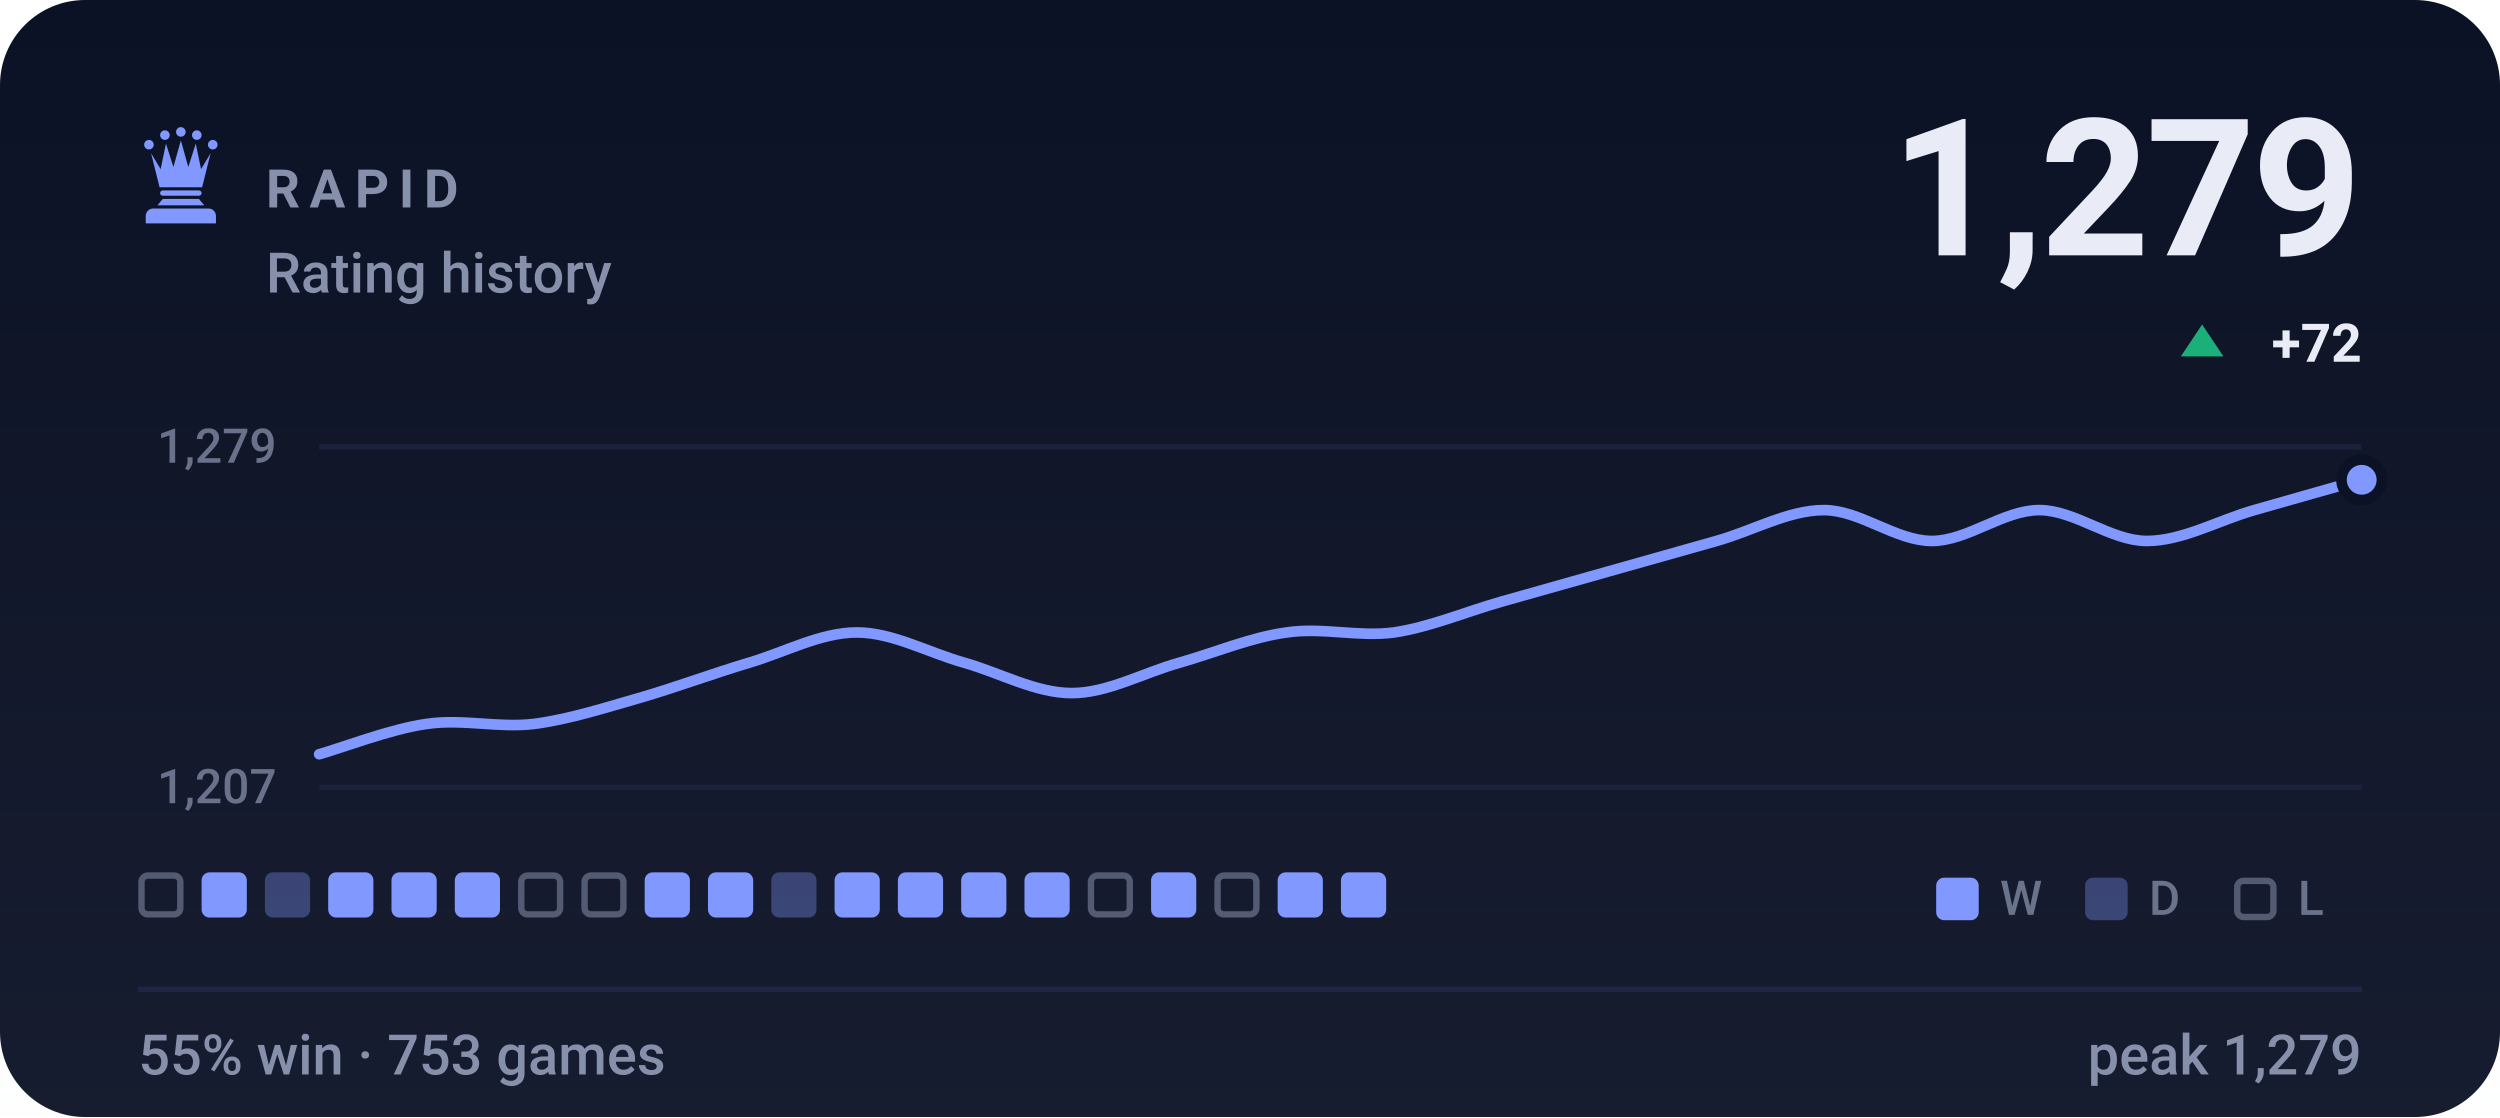
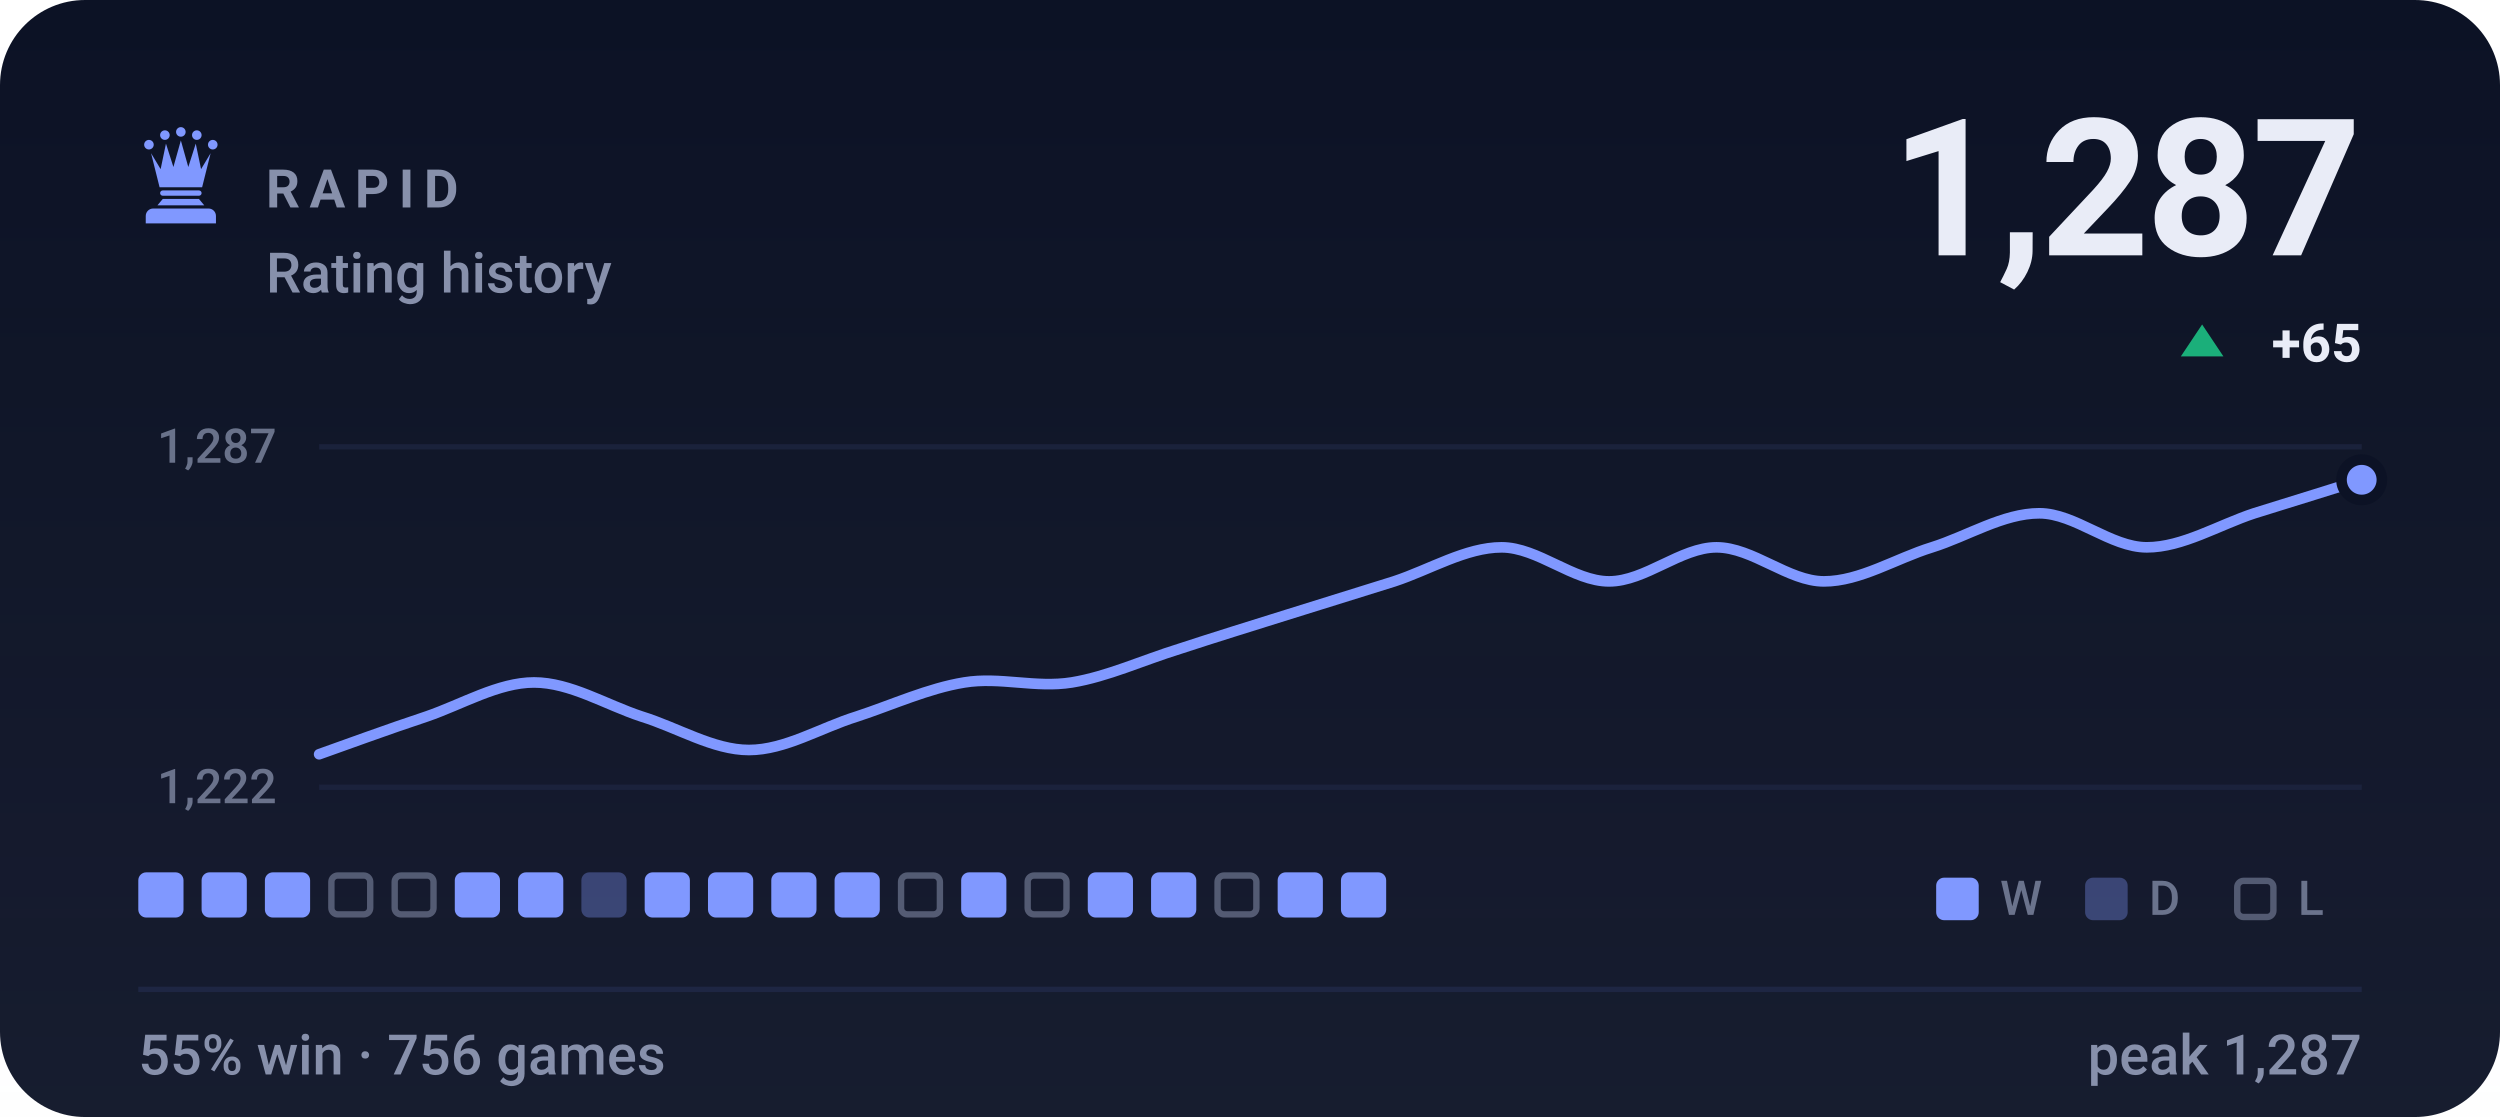
- <svg xmlns="http://www.w3.org/2000/svg" viewBox="0 0 470 210" width="470" height="210" role="img" aria-label="RAPID rating history, currently 1279, 55% win rate over 753 games">
+ <svg xmlns="http://www.w3.org/2000/svg" viewBox="0 0 470 210" width="470" height="210" role="img" aria-label="RAPID rating history, currently 1287, 55% win rate over 756 games">
  <style>svg{font-family:-apple-system,BlinkMacSystemFont,'Segoe UI',Roboto,'Helvetica Neue',Arial,sans-serif}text{fill:#e9ecf7;white-space:pre}.bg{fill:#0c1225}.acc{fill:#8098ff}.win{fill:#1baf7a}.draw{fill:#8b8f96}.loss{fill:#d03b3b}.lbl{font-size:10px;font-weight:600;letter-spacing:.18em;fill:#8790ab}.cap{font-size:10.5px;font-weight:500;fill:#8790ab}.num{font-family:-apple-system,BlinkMacSystemFont,'Segoe UI',Roboto,'Helvetica Neue',Arial,sans-serif;font-weight:700;letter-spacing:-.02em}.tick{font-size:9px;font-weight:500;fill:#8790ab;opacity:.75}.dl{font-size:10px;font-weight:600}.rule{stroke:#1e2643;stroke-width:1;fill:none}.grid{stroke:#1e2643;stroke-width:1;fill:none;opacity:.7}.ln{fill:none;stroke:#8098ff;stroke-width:2;stroke-linecap:round;stroke-linejoin:round}.ring{stroke:#0c1225;stroke-width:2}.hollow{fill:none;stroke-width:1.5}.sq{fill:#e9ecf7;opacity:.035}</style>
  <rect class="bg" width="470" height="210" rx="16" />
  <defs>
    <linearGradient id="gp" x1="0" y1="0" x2="0" y2="1">
      <stop offset="0" stop-color="#e9ecf7" stop-opacity="0" />
      <stop offset="1" stop-color="#e9ecf7" stop-opacity=".05" />
    </linearGradient>
  </defs>
  <rect width="470" height="210" fill="url(#gp)" />
  <g class="acc" transform="translate(24.0,22.8) scale(0.2)">
    <circle cx="20" cy="22" r="4.5" />
    <circle cx="35" cy="13" r="4.5" />
    <circle cx="50" cy="10" r="4.5" />
    <circle cx="65" cy="13" r="4.5" />
    <circle cx="80" cy="22" r="4.5" />
    <path d="M30 62L22 30L31 45L36 21L43 43L50 18L57 43L64 21L69 45L78 30L70 62z" />
    <path d="M33 65h34a2.5 2.5 0 0 1 0 5H33a2.5 2.5 0 0 1 0-5z" />
    <path d="M33 73h34l5 6H28z" />
    <path d="M24 82h52a7 7 0 0 1 7 7v7H17v-7a7 7 0 0 1 7-7z" />
  </g>
  <text class="lbl" x="50" y="39">RAPID</text>
  <text class="cap" x="50" y="55">Rating history</text>
-   <text class="num" x="444" y="48" text-anchor="end" style="font-size:36px">1,279</text>
+   <text class="num" x="444" y="48" text-anchor="end" style="font-size:36px">1,287</text>
  <path fill="#1baf7a" d="M414 61L418 67H410Z" />
-   <text class="dl" x="444" y="68" text-anchor="end" fill="#1baf7a">+72</text>
+   <text class="dl" x="444" y="68" text-anchor="end" fill="#1baf7a">+65</text>
  <line class="grid" x1="60" y1="84" x2="444" y2="84" />
  <line class="grid" x1="60" y1="148" x2="444" y2="148" />
-   <text class="tick" x="52" y="87" text-anchor="end">1,279</text>
-   <text class="tick" x="52" y="151" text-anchor="end">1,207</text>
-   <path class="ln" d="M60.0 141.8C63.4 140.9 73.5 137.0 80.2 136.1C86.9 135.1 93.7 136.9 100.4 136.1C107.2 135.2 113.9 133.0 120.6 131.1C127.4 129.1 134.1 126.6 140.8 124.6C147.6 122.6 154.3 118.9 161.1 118.9C167.8 118.9 174.5 122.7 181.3 124.6C188.0 126.5 194.7 130.3 201.5 130.3C208.2 130.3 214.9 126.5 221.7 124.6C228.4 122.7 235.2 119.8 241.9 118.9C248.6 117.9 255.4 119.8 262.1 118.9C268.8 117.9 275.6 115.0 282.3 113.1C289.1 111.2 295.8 109.3 302.5 107.4C309.3 105.5 316.0 103.6 322.7 101.7C329.5 99.8 336.2 95.9 342.9 95.9C349.7 95.9 356.4 101.7 363.2 101.7C369.9 101.7 376.6 95.9 383.4 95.9C390.1 95.9 396.8 101.7 403.6 101.7C410.3 101.7 417.1 97.8 423.8 95.9C430.5 94.0 440.6 91.1 444.0 90.2" />
+   <text class="tick" x="52" y="87" text-anchor="end">1,287</text>
+   <text class="tick" x="52" y="151" text-anchor="end">1,222</text>
+   <path class="ln" d="M60.0 141.8C63.4 140.6 73.5 136.9 80.2 134.7C86.9 132.4 93.7 128.3 100.4 128.3C107.2 128.3 113.9 132.5 120.6 134.7C127.4 136.8 134.1 141.0 140.8 141.0C147.6 141.0 154.3 136.8 161.1 134.7C167.8 132.5 174.5 129.4 181.3 128.3C188.0 127.2 194.7 129.4 201.5 128.3C208.2 127.2 214.9 124.1 221.7 122.0C228.4 119.8 235.2 117.7 241.9 115.6C248.6 113.5 255.4 111.4 262.1 109.3C268.8 107.1 275.6 102.9 282.3 102.9C289.1 102.9 295.8 109.3 302.5 109.3C309.3 109.3 316.0 102.9 322.7 102.9C329.5 102.9 336.2 109.3 342.9 109.3C349.7 109.3 356.4 105.0 363.2 102.9C369.9 100.8 376.6 96.5 383.4 96.5C390.1 96.5 396.8 102.9 403.6 102.9C410.3 102.9 417.1 98.7 423.8 96.5C430.5 94.4 440.6 91.3 444.0 90.2" />
  <circle class="acc ring" cx="444.0" cy="90.2" r="3.8" />
-   <rect x="26.6" y="164.6" width="7.3" height="7.3" rx="1.2" fill="none" stroke="#8790ab" stroke-width="1.2" opacity=".55" />
+   <rect x="26.0" y="164" width="8.5" height="8.5" rx="1.5" fill="#8098ff" />
  <rect x="37.9" y="164" width="8.5" height="8.5" rx="1.5" fill="#8098ff" />
-   <rect x="49.8" y="164" width="8.5" height="8.5" rx="1.5" fill="#8098ff" opacity=".34" />
-   <rect x="61.7" y="164" width="8.5" height="8.5" rx="1.5" fill="#8098ff" />
-   <rect x="73.6" y="164" width="8.5" height="8.5" rx="1.5" fill="#8098ff" />
+   <rect x="49.8" y="164" width="8.5" height="8.5" rx="1.5" fill="#8098ff" />
+   <rect x="62.3" y="164.6" width="7.3" height="7.3" rx="1.2" fill="none" stroke="#8790ab" stroke-width="1.2" opacity=".55" />
+   <rect x="74.2" y="164.6" width="7.3" height="7.3" rx="1.2" fill="none" stroke="#8790ab" stroke-width="1.2" opacity=".55" />
  <rect x="85.5" y="164" width="8.5" height="8.5" rx="1.5" fill="#8098ff" />
-   <rect x="98.0" y="164.6" width="7.3" height="7.3" rx="1.2" fill="none" stroke="#8790ab" stroke-width="1.2" opacity=".55" />
-   <rect x="109.9" y="164.6" width="7.3" height="7.3" rx="1.2" fill="none" stroke="#8790ab" stroke-width="1.2" opacity=".55" />
+   <rect x="97.4" y="164" width="8.5" height="8.5" rx="1.5" fill="#8098ff" />
+   <rect x="109.3" y="164" width="8.5" height="8.5" rx="1.5" fill="#8098ff" opacity=".34" />
  <rect x="121.2" y="164" width="8.5" height="8.5" rx="1.5" fill="#8098ff" />
  <rect x="133.1" y="164" width="8.5" height="8.5" rx="1.5" fill="#8098ff" />
-   <rect x="145.0" y="164" width="8.5" height="8.5" rx="1.5" fill="#8098ff" opacity=".34" />
+   <rect x="145.0" y="164" width="8.5" height="8.5" rx="1.5" fill="#8098ff" />
  <rect x="156.9" y="164" width="8.5" height="8.5" rx="1.5" fill="#8098ff" />
-   <rect x="168.8" y="164" width="8.5" height="8.5" rx="1.5" fill="#8098ff" />
+   <rect x="169.4" y="164.6" width="7.3" height="7.3" rx="1.2" fill="none" stroke="#8790ab" stroke-width="1.2" opacity=".55" />
  <rect x="180.7" y="164" width="8.5" height="8.5" rx="1.5" fill="#8098ff" />
-   <rect x="192.6" y="164" width="8.5" height="8.5" rx="1.5" fill="#8098ff" />
-   <rect x="205.1" y="164.6" width="7.3" height="7.3" rx="1.2" fill="none" stroke="#8790ab" stroke-width="1.2" opacity=".55" />
+   <rect x="193.2" y="164.6" width="7.3" height="7.3" rx="1.2" fill="none" stroke="#8790ab" stroke-width="1.2" opacity=".55" />
+   <rect x="204.5" y="164" width="8.5" height="8.5" rx="1.5" fill="#8098ff" />
  <rect x="216.4" y="164" width="8.5" height="8.5" rx="1.5" fill="#8098ff" />
  <rect x="228.9" y="164.6" width="7.3" height="7.3" rx="1.2" fill="none" stroke="#8790ab" stroke-width="1.2" opacity=".55" />
  <rect x="240.2" y="164" width="8.5" height="8.5" rx="1.5" fill="#8098ff" />
  <rect x="252.1" y="164" width="8.5" height="8.5" rx="1.5" fill="#8098ff" />
  <rect x="364" y="165" width="8" height="8" rx="1.5" fill="#8098ff" />
  <text class="tick" x="376" y="172">W</text>
  <rect x="392" y="165" width="8" height="8" rx="1.5" fill="#8098ff" opacity=".34" />
  <text class="tick" x="404" y="172">D</text>
  <rect x="420.6" y="165.6" width="6.8" height="6.8" rx="1.2" fill="none" stroke="#8790ab" stroke-width="1.2" opacity=".55" />
  <text class="tick" x="432" y="172">L</text>
  <line class="rule" x1="26" y1="186" x2="444" y2="186" />
-   <text class="cap" x="26" y="202">55% win · 753 games</text>
-   <text class="cap" x="444" y="202" text-anchor="end">peak 1,279</text>
+   <text class="cap" x="26" y="202">55% win · 756 games</text>
+   <text class="cap" x="444" y="202" text-anchor="end">peak 1,287</text>
</svg>
